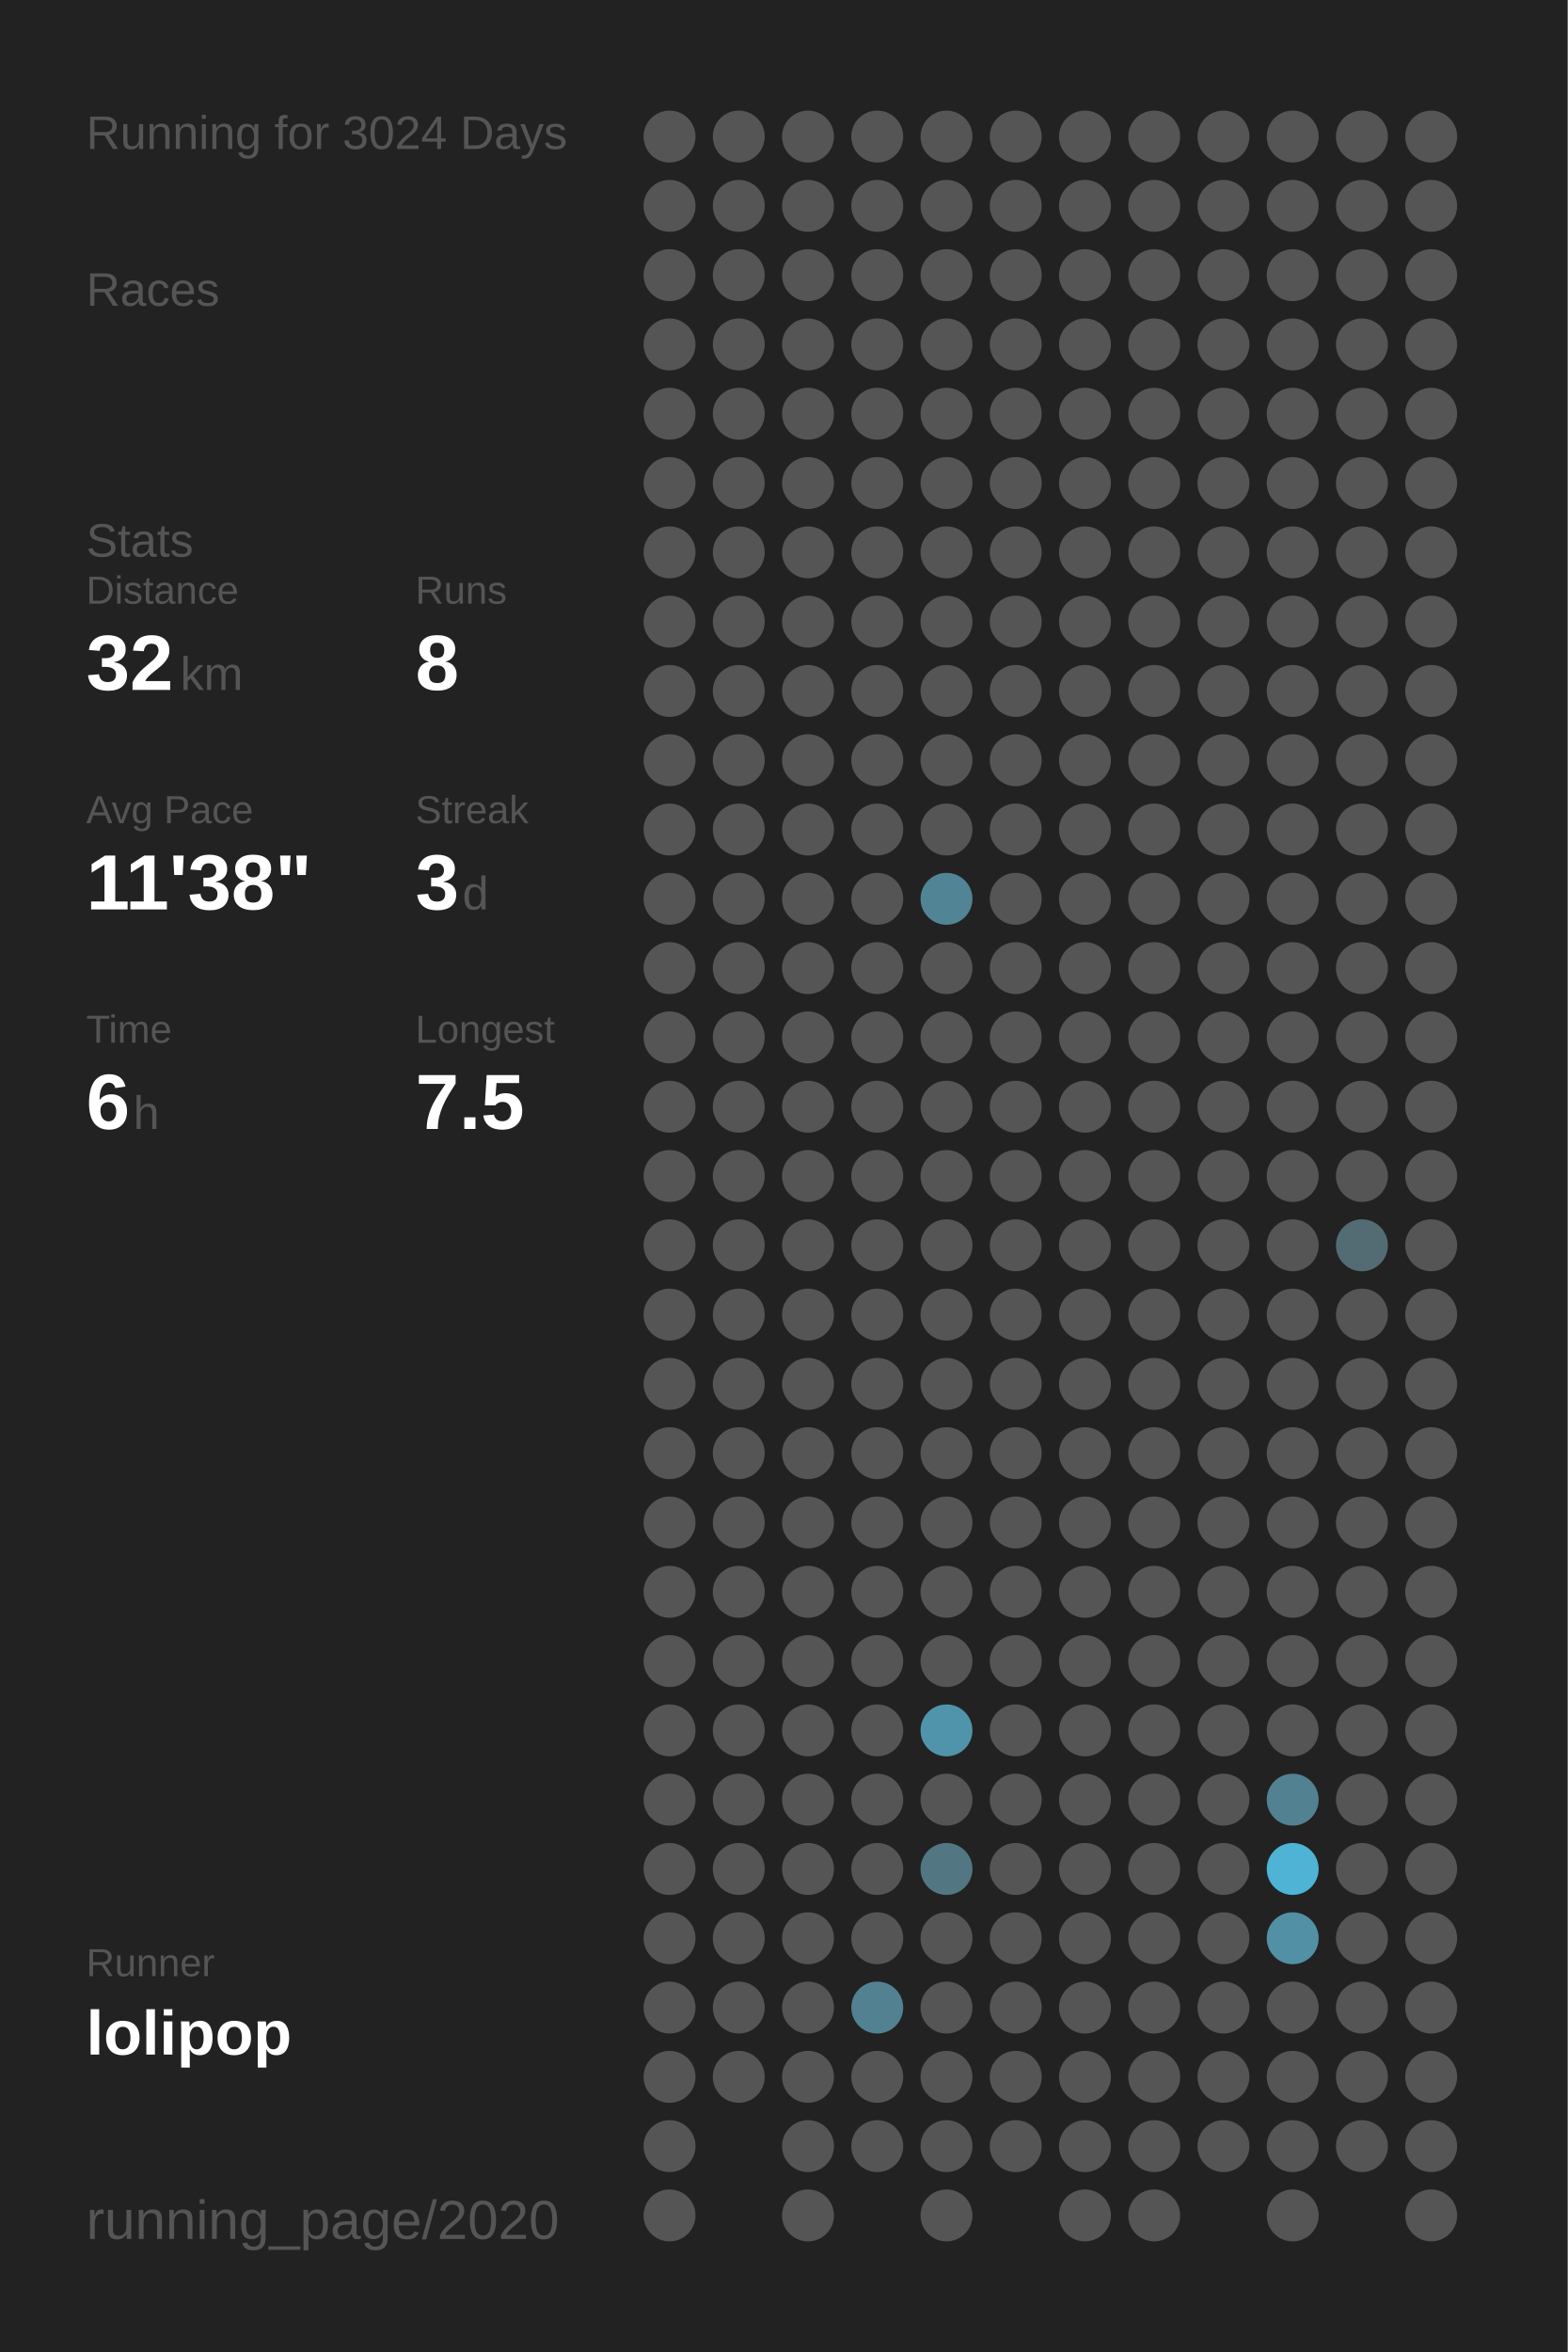
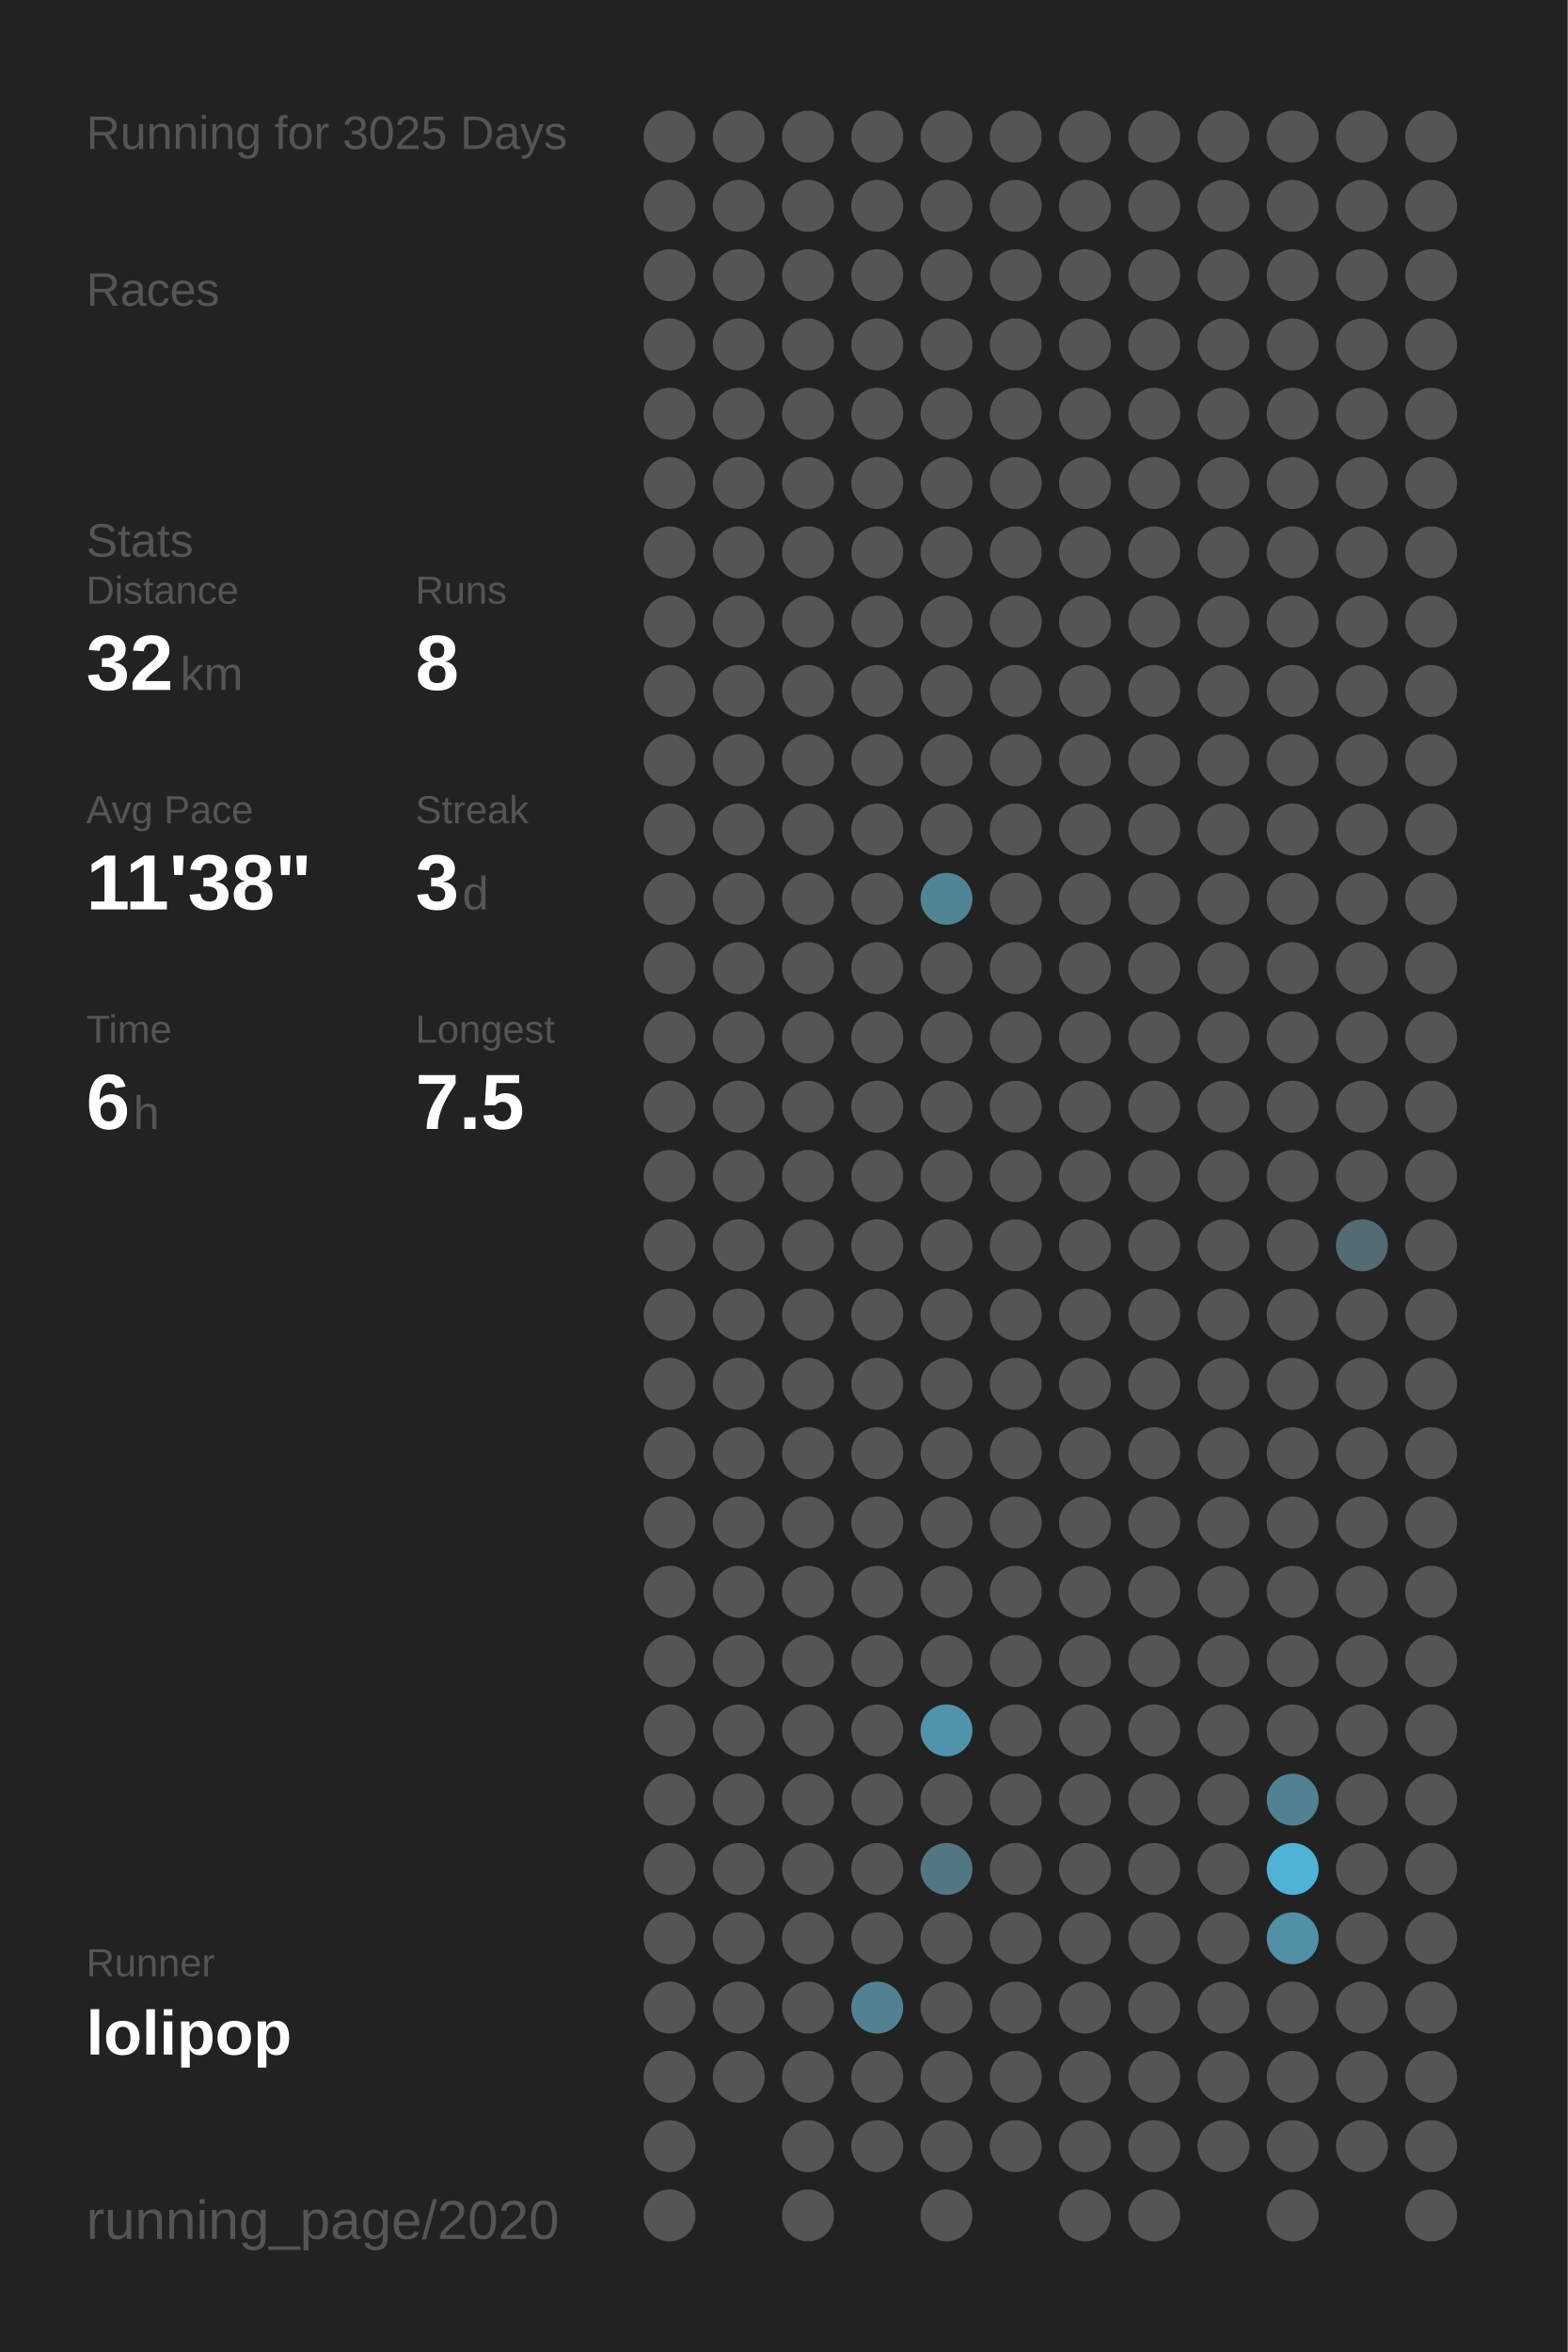
<svg xmlns="http://www.w3.org/2000/svg" baseProfile="full" height="300mm" version="1.1" viewBox="0,0,200,300" width="200mm">
  <defs />
  <rect fill="#222222" height="300" width="200" x="0" y="0" />
-   <text fill="#555555" style="font-size:6px; font-family:Arial;" x="11" y="19">Running for 3024 Days</text>
+   <text fill="#555555" style="font-size:6px; font-family:Arial;" x="11" y="19">Running for 3025 Days</text>
  <text fill="#555555" style="font-size:6px; font-family:Arial;" x="11" y="39">Races</text>
  <text fill="#555555" style="font-size:6px; font-family:Arial;" x="11" y="71">Stats</text>
  <text fill="#555555" style="font-size:5px; font-family:Arial;" x="11" y="77">Distance</text>
  <text fill="#FFFFFF" style="font-size:10px; font-family:Arial; font-weight:bold;" x="11" y="88">32</text>
  <text fill="#555555" style="font-size:6px; font-family:Arial;" x="23" y="88">km</text>
  <text fill="#555555" style="font-size:5px; font-family:Arial;" x="53" y="77">Runs</text>
  <text fill="#FFFFFF" style="font-size:10px; font-family:Arial; font-weight:bold;" x="53" y="88">8</text>
  <text fill="#555555" style="font-size:5px; font-family:Arial;" x="11" y="105">Avg Pace</text>
  <text fill="#FFFFFF" style="font-size:10px; font-family:Arial; font-weight:bold;" x="11" y="116">11'38"</text>
  <text fill="#555555" style="font-size:5px; font-family:Arial;" x="53" y="105">Streak</text>
  <text fill="#FFFFFF" style="font-size:10px; font-family:Arial; font-weight:bold;" x="53" y="116">3</text>
  <text fill="#555555" style="font-size:6px; font-family:Arial;" x="59" y="116">d</text>
  <text fill="#555555" style="font-size:5px; font-family:Arial;" x="11" y="133">Time</text>
  <text fill="#FFFFFF" style="font-size:10px; font-family:Arial; font-weight:bold;" x="11" y="144">6</text>
  <text fill="#555555" style="font-size:6px; font-family:Arial;" x="17" y="144">h</text>
  <text fill="#555555" style="font-size:5px; font-family:Arial;" x="53" y="133">Longest</text>
  <text fill="#FFFFFF" style="font-size:10px; font-family:Arial; font-weight:bold;" x="53" y="144">7.5</text>
  <text fill="#555555" style="font-size:5px; font-family:Arial;" x="11" y="252.065">Runner</text>
  <text fill="#FFFFFF" style="font-size:8px; font-family:Arial; font-weight:bold;" x="11" y="262.065">lolipop</text>
  <text fill="#555555" style="font-size:7px; font-family:Arial;" x="11" y="285.581">running_page/2020</text>
  <circle cx="85.417" cy="17.419" fill="#555555" r="3.312" />
  <circle cx="85.417" cy="26.258" fill="#555555" r="3.312" />
  <circle cx="85.417" cy="35.097" fill="#555555" r="3.312" />
  <circle cx="85.417" cy="43.935" fill="#555555" r="3.312" />
  <circle cx="85.417" cy="52.774" fill="#555555" r="3.312" />
  <circle cx="85.417" cy="61.613" fill="#555555" r="3.312" />
  <circle cx="85.417" cy="70.452" fill="#555555" r="3.312" />
  <circle cx="85.417" cy="79.29" fill="#555555" r="3.312" />
  <circle cx="85.417" cy="88.129" fill="#555555" r="3.312" />
  <circle cx="85.417" cy="96.968" fill="#555555" r="3.312" />
  <circle cx="85.417" cy="105.806" fill="#555555" r="3.312" />
  <circle cx="85.417" cy="114.645" fill="#555555" r="3.312" />
  <circle cx="85.417" cy="123.484" fill="#555555" r="3.312" />
  <circle cx="85.417" cy="132.323" fill="#555555" r="3.312" />
  <circle cx="85.417" cy="141.161" fill="#555555" r="3.312" />
  <circle cx="85.417" cy="150" fill="#555555" r="3.312" />
  <circle cx="85.417" cy="158.839" fill="#555555" r="3.312" />
  <circle cx="85.417" cy="167.677" fill="#555555" r="3.312" />
  <circle cx="85.417" cy="176.516" fill="#555555" r="3.312" />
  <circle cx="85.417" cy="185.355" fill="#555555" r="3.312" />
  <circle cx="85.417" cy="194.194" fill="#555555" r="3.312" />
  <circle cx="85.417" cy="203.032" fill="#555555" r="3.312" />
  <circle cx="85.417" cy="211.871" fill="#555555" r="3.312" />
  <circle cx="85.417" cy="220.71" fill="#555555" r="3.312" />
  <circle cx="85.417" cy="229.548" fill="#555555" r="3.312" />
  <circle cx="85.417" cy="238.387" fill="#555555" r="3.312" />
  <circle cx="85.417" cy="247.226" fill="#555555" r="3.312" />
  <circle cx="85.417" cy="256.065" fill="#555555" r="3.312" />
  <circle cx="85.417" cy="264.903" fill="#555555" r="3.312" />
  <circle cx="85.417" cy="273.742" fill="#555555" r="3.312" />
  <circle cx="85.417" cy="282.581" fill="#555555" r="3.312" />
  <circle cx="94.25" cy="17.419" fill="#555555" r="3.312" />
  <circle cx="94.25" cy="26.258" fill="#555555" r="3.312" />
  <circle cx="94.25" cy="35.097" fill="#555555" r="3.312" />
  <circle cx="94.25" cy="43.935" fill="#555555" r="3.312" />
  <circle cx="94.25" cy="52.774" fill="#555555" r="3.312" />
  <circle cx="94.25" cy="61.613" fill="#555555" r="3.312" />
  <circle cx="94.25" cy="70.452" fill="#555555" r="3.312" />
  <circle cx="94.25" cy="79.29" fill="#555555" r="3.312" />
  <circle cx="94.25" cy="88.129" fill="#555555" r="3.312" />
  <circle cx="94.25" cy="96.968" fill="#555555" r="3.312" />
  <circle cx="94.25" cy="105.806" fill="#555555" r="3.312" />
  <circle cx="94.25" cy="114.645" fill="#555555" r="3.312" />
  <circle cx="94.25" cy="123.484" fill="#555555" r="3.312" />
  <circle cx="94.25" cy="132.323" fill="#555555" r="3.312" />
  <circle cx="94.25" cy="141.161" fill="#555555" r="3.312" />
  <circle cx="94.25" cy="150" fill="#555555" r="3.312" />
  <circle cx="94.25" cy="158.839" fill="#555555" r="3.312" />
  <circle cx="94.25" cy="167.677" fill="#555555" r="3.312" />
  <circle cx="94.25" cy="176.516" fill="#555555" r="3.312" />
  <circle cx="94.25" cy="185.355" fill="#555555" r="3.312" />
  <circle cx="94.25" cy="194.194" fill="#555555" r="3.312" />
  <circle cx="94.25" cy="203.032" fill="#555555" r="3.312" />
  <circle cx="94.25" cy="211.871" fill="#555555" r="3.312" />
  <circle cx="94.25" cy="220.71" fill="#555555" r="3.312" />
  <circle cx="94.25" cy="229.548" fill="#555555" r="3.312" />
  <circle cx="94.25" cy="238.387" fill="#555555" r="3.312" />
  <circle cx="94.25" cy="247.226" fill="#555555" r="3.312" />
  <circle cx="94.25" cy="256.065" fill="#555555" r="3.312" />
  <circle cx="94.25" cy="264.903" fill="#555555" r="3.312" />
  <circle cx="103.083" cy="17.419" fill="#555555" r="3.312" />
  <circle cx="103.083" cy="26.258" fill="#555555" r="3.312" />
  <circle cx="103.083" cy="35.097" fill="#555555" r="3.312" />
  <circle cx="103.083" cy="43.935" fill="#555555" r="3.312" />
  <circle cx="103.083" cy="52.774" fill="#555555" r="3.312" />
  <circle cx="103.083" cy="61.613" fill="#555555" r="3.312" />
  <circle cx="103.083" cy="70.452" fill="#555555" r="3.312" />
  <circle cx="103.083" cy="79.29" fill="#555555" r="3.312" />
  <circle cx="103.083" cy="88.129" fill="#555555" r="3.312" />
  <circle cx="103.083" cy="96.968" fill="#555555" r="3.312" />
  <circle cx="103.083" cy="105.806" fill="#555555" r="3.312" />
  <circle cx="103.083" cy="114.645" fill="#555555" r="3.312" />
  <circle cx="103.083" cy="123.484" fill="#555555" r="3.312" />
  <circle cx="103.083" cy="132.323" fill="#555555" r="3.312" />
  <circle cx="103.083" cy="141.161" fill="#555555" r="3.312" />
  <circle cx="103.083" cy="150" fill="#555555" r="3.312" />
  <circle cx="103.083" cy="158.839" fill="#555555" r="3.312" />
  <circle cx="103.083" cy="167.677" fill="#555555" r="3.312" />
  <circle cx="103.083" cy="176.516" fill="#555555" r="3.312" />
  <circle cx="103.083" cy="185.355" fill="#555555" r="3.312" />
  <circle cx="103.083" cy="194.194" fill="#555555" r="3.312" />
  <circle cx="103.083" cy="203.032" fill="#555555" r="3.312" />
  <circle cx="103.083" cy="211.871" fill="#555555" r="3.312" />
  <circle cx="103.083" cy="220.71" fill="#555555" r="3.312" />
  <circle cx="103.083" cy="229.548" fill="#555555" r="3.312" />
  <circle cx="103.083" cy="238.387" fill="#555555" r="3.312" />
  <circle cx="103.083" cy="247.226" fill="#555555" r="3.312" />
  <circle cx="103.083" cy="256.065" fill="#555555" r="3.312" />
  <circle cx="103.083" cy="264.903" fill="#555555" r="3.312" />
  <circle cx="103.083" cy="273.742" fill="#555555" r="3.312" />
  <circle cx="103.083" cy="282.581" fill="#555555" r="3.312" />
  <circle cx="111.917" cy="17.419" fill="#555555" r="3.312" />
  <circle cx="111.917" cy="26.258" fill="#555555" r="3.312" />
  <circle cx="111.917" cy="35.097" fill="#555555" r="3.312" />
  <circle cx="111.917" cy="43.935" fill="#555555" r="3.312" />
  <circle cx="111.917" cy="52.774" fill="#555555" r="3.312" />
  <circle cx="111.917" cy="61.613" fill="#555555" r="3.312" />
  <circle cx="111.917" cy="70.452" fill="#555555" r="3.312" />
  <circle cx="111.917" cy="79.29" fill="#555555" r="3.312" />
  <circle cx="111.917" cy="88.129" fill="#555555" r="3.312" />
  <circle cx="111.917" cy="96.968" fill="#555555" r="3.312" />
  <circle cx="111.917" cy="105.806" fill="#555555" r="3.312" />
  <circle cx="111.917" cy="114.645" fill="#555555" r="3.312" />
  <circle cx="111.917" cy="123.484" fill="#555555" r="3.312" />
  <circle cx="111.917" cy="132.323" fill="#555555" r="3.312" />
  <circle cx="111.917" cy="141.161" fill="#555555" r="3.312" />
  <circle cx="111.917" cy="150" fill="#555555" r="3.312" />
  <circle cx="111.917" cy="158.839" fill="#555555" r="3.312" />
  <circle cx="111.917" cy="167.677" fill="#555555" r="3.312" />
  <circle cx="111.917" cy="176.516" fill="#555555" r="3.312" />
  <circle cx="111.917" cy="185.355" fill="#555555" r="3.312" />
  <circle cx="111.917" cy="194.194" fill="#555555" r="3.312" />
  <circle cx="111.917" cy="203.032" fill="#555555" r="3.312" />
  <circle cx="111.917" cy="211.871" fill="#555555" r="3.312" />
  <circle cx="111.917" cy="220.71" fill="#555555" r="3.312" />
  <circle cx="111.917" cy="229.548" fill="#555555" r="3.312" />
  <circle cx="111.917" cy="238.387" fill="#555555" r="3.312" />
  <circle cx="111.917" cy="247.226" fill="#555555" r="3.312" />
  <circle cx="111.917" cy="256.065" fill="#528292" r="3.312" />
  <circle cx="111.917" cy="264.903" fill="#555555" r="3.312" />
  <circle cx="111.917" cy="273.742" fill="#555555" r="3.312" />
  <circle cx="120.75" cy="17.419" fill="#555555" r="3.312" />
  <circle cx="120.75" cy="26.258" fill="#555555" r="3.312" />
  <circle cx="120.75" cy="35.097" fill="#555555" r="3.312" />
  <circle cx="120.75" cy="43.935" fill="#555555" r="3.312" />
  <circle cx="120.75" cy="52.774" fill="#555555" r="3.312" />
  <circle cx="120.75" cy="61.613" fill="#555555" r="3.312" />
  <circle cx="120.75" cy="70.452" fill="#555555" r="3.312" />
  <circle cx="120.75" cy="79.29" fill="#555555" r="3.312" />
  <circle cx="120.75" cy="88.129" fill="#555555" r="3.312" />
  <circle cx="120.75" cy="96.968" fill="#555555" r="3.312" />
  <circle cx="120.75" cy="105.806" fill="#555555" r="3.312" />
  <circle cx="120.75" cy="114.645" fill="#518495" r="3.312" />
  <circle cx="120.75" cy="123.484" fill="#555555" r="3.312" />
  <circle cx="120.75" cy="132.323" fill="#555555" r="3.312" />
  <circle cx="120.75" cy="141.161" fill="#555555" r="3.312" />
  <circle cx="120.75" cy="150" fill="#555555" r="3.312" />
  <circle cx="120.75" cy="158.839" fill="#555555" r="3.312" />
  <circle cx="120.75" cy="167.677" fill="#555555" r="3.312" />
  <circle cx="120.75" cy="176.516" fill="#555555" r="3.312" />
  <circle cx="120.75" cy="185.355" fill="#555555" r="3.312" />
  <circle cx="120.75" cy="194.194" fill="#555555" r="3.312" />
  <circle cx="120.75" cy="203.032" fill="#555555" r="3.312" />
  <circle cx="120.75" cy="211.871" fill="#555555" r="3.312" />
  <circle cx="120.75" cy="220.71" fill="#5094ab" r="3.312" />
  <circle cx="120.75" cy="229.548" fill="#555555" r="3.312" />
  <circle cx="120.75" cy="238.387" fill="#527783" r="3.312" />
  <circle cx="120.75" cy="247.226" fill="#555555" r="3.312" />
  <circle cx="120.75" cy="256.065" fill="#555555" r="3.312" />
  <circle cx="120.75" cy="264.903" fill="#555555" r="3.312" />
  <circle cx="120.75" cy="273.742" fill="#555555" r="3.312" />
  <circle cx="120.75" cy="282.581" fill="#555555" r="3.312" />
  <circle cx="129.583" cy="17.419" fill="#555555" r="3.312" />
  <circle cx="129.583" cy="26.258" fill="#555555" r="3.312" />
  <circle cx="129.583" cy="35.097" fill="#555555" r="3.312" />
  <circle cx="129.583" cy="43.935" fill="#555555" r="3.312" />
  <circle cx="129.583" cy="52.774" fill="#555555" r="3.312" />
  <circle cx="129.583" cy="61.613" fill="#555555" r="3.312" />
  <circle cx="129.583" cy="70.452" fill="#555555" r="3.312" />
  <circle cx="129.583" cy="79.29" fill="#555555" r="3.312" />
  <circle cx="129.583" cy="88.129" fill="#555555" r="3.312" />
  <circle cx="129.583" cy="96.968" fill="#555555" r="3.312" />
  <circle cx="129.583" cy="105.806" fill="#555555" r="3.312" />
  <circle cx="129.583" cy="114.645" fill="#555555" r="3.312" />
  <circle cx="129.583" cy="123.484" fill="#555555" r="3.312" />
  <circle cx="129.583" cy="132.323" fill="#555555" r="3.312" />
  <circle cx="129.583" cy="141.161" fill="#555555" r="3.312" />
  <circle cx="129.583" cy="150" fill="#555555" r="3.312" />
  <circle cx="129.583" cy="158.839" fill="#555555" r="3.312" />
  <circle cx="129.583" cy="167.677" fill="#555555" r="3.312" />
  <circle cx="129.583" cy="176.516" fill="#555555" r="3.312" />
  <circle cx="129.583" cy="185.355" fill="#555555" r="3.312" />
  <circle cx="129.583" cy="194.194" fill="#555555" r="3.312" />
  <circle cx="129.583" cy="203.032" fill="#555555" r="3.312" />
  <circle cx="129.583" cy="211.871" fill="#555555" r="3.312" />
  <circle cx="129.583" cy="220.71" fill="#555555" r="3.312" />
  <circle cx="129.583" cy="229.548" fill="#555555" r="3.312" />
  <circle cx="129.583" cy="238.387" fill="#555555" r="3.312" />
  <circle cx="129.583" cy="247.226" fill="#555555" r="3.312" />
  <circle cx="129.583" cy="256.065" fill="#555555" r="3.312" />
  <circle cx="129.583" cy="264.903" fill="#555555" r="3.312" />
  <circle cx="129.583" cy="273.742" fill="#555555" r="3.312" />
  <circle cx="138.417" cy="17.419" fill="#555555" r="3.312" />
  <circle cx="138.417" cy="26.258" fill="#555555" r="3.312" />
  <circle cx="138.417" cy="35.097" fill="#555555" r="3.312" />
  <circle cx="138.417" cy="43.935" fill="#555555" r="3.312" />
  <circle cx="138.417" cy="52.774" fill="#555555" r="3.312" />
  <circle cx="138.417" cy="61.613" fill="#555555" r="3.312" />
  <circle cx="138.417" cy="70.452" fill="#555555" r="3.312" />
  <circle cx="138.417" cy="79.29" fill="#555555" r="3.312" />
  <circle cx="138.417" cy="88.129" fill="#555555" r="3.312" />
  <circle cx="138.417" cy="96.968" fill="#555555" r="3.312" />
  <circle cx="138.417" cy="105.806" fill="#555555" r="3.312" />
  <circle cx="138.417" cy="114.645" fill="#555555" r="3.312" />
  <circle cx="138.417" cy="123.484" fill="#555555" r="3.312" />
  <circle cx="138.417" cy="132.323" fill="#555555" r="3.312" />
  <circle cx="138.417" cy="141.161" fill="#555555" r="3.312" />
  <circle cx="138.417" cy="150" fill="#555555" r="3.312" />
  <circle cx="138.417" cy="158.839" fill="#555555" r="3.312" />
  <circle cx="138.417" cy="167.677" fill="#555555" r="3.312" />
  <circle cx="138.417" cy="176.516" fill="#555555" r="3.312" />
  <circle cx="138.417" cy="185.355" fill="#555555" r="3.312" />
  <circle cx="138.417" cy="194.194" fill="#555555" r="3.312" />
  <circle cx="138.417" cy="203.032" fill="#555555" r="3.312" />
  <circle cx="138.417" cy="211.871" fill="#555555" r="3.312" />
  <circle cx="138.417" cy="220.71" fill="#555555" r="3.312" />
  <circle cx="138.417" cy="229.548" fill="#555555" r="3.312" />
  <circle cx="138.417" cy="238.387" fill="#555555" r="3.312" />
  <circle cx="138.417" cy="247.226" fill="#555555" r="3.312" />
  <circle cx="138.417" cy="256.065" fill="#555555" r="3.312" />
  <circle cx="138.417" cy="264.903" fill="#555555" r="3.312" />
  <circle cx="138.417" cy="273.742" fill="#555555" r="3.312" />
  <circle cx="138.417" cy="282.581" fill="#555555" r="3.312" />
  <circle cx="147.25" cy="17.419" fill="#555555" r="3.312" />
  <circle cx="147.25" cy="26.258" fill="#555555" r="3.312" />
  <circle cx="147.25" cy="35.097" fill="#555555" r="3.312" />
  <circle cx="147.25" cy="43.935" fill="#555555" r="3.312" />
  <circle cx="147.25" cy="52.774" fill="#555555" r="3.312" />
  <circle cx="147.25" cy="61.613" fill="#555555" r="3.312" />
  <circle cx="147.25" cy="70.452" fill="#555555" r="3.312" />
  <circle cx="147.25" cy="79.29" fill="#555555" r="3.312" />
  <circle cx="147.25" cy="88.129" fill="#555555" r="3.312" />
  <circle cx="147.25" cy="96.968" fill="#555555" r="3.312" />
  <circle cx="147.25" cy="105.806" fill="#555555" r="3.312" />
  <circle cx="147.25" cy="114.645" fill="#555555" r="3.312" />
  <circle cx="147.25" cy="123.484" fill="#555555" r="3.312" />
  <circle cx="147.25" cy="132.323" fill="#555555" r="3.312" />
  <circle cx="147.25" cy="141.161" fill="#555555" r="3.312" />
  <circle cx="147.25" cy="150" fill="#555555" r="3.312" />
  <circle cx="147.25" cy="158.839" fill="#555555" r="3.312" />
  <circle cx="147.25" cy="167.677" fill="#555555" r="3.312" />
  <circle cx="147.25" cy="176.516" fill="#555555" r="3.312" />
  <circle cx="147.25" cy="185.355" fill="#555555" r="3.312" />
  <circle cx="147.25" cy="194.194" fill="#555555" r="3.312" />
  <circle cx="147.25" cy="203.032" fill="#555555" r="3.312" />
  <circle cx="147.25" cy="211.871" fill="#555555" r="3.312" />
  <circle cx="147.25" cy="220.71" fill="#555555" r="3.312" />
  <circle cx="147.25" cy="229.548" fill="#555555" r="3.312" />
  <circle cx="147.25" cy="238.387" fill="#555555" r="3.312" />
  <circle cx="147.25" cy="247.226" fill="#555555" r="3.312" />
  <circle cx="147.25" cy="256.065" fill="#555555" r="3.312" />
  <circle cx="147.25" cy="264.903" fill="#555555" r="3.312" />
  <circle cx="147.25" cy="273.742" fill="#555555" r="3.312" />
  <circle cx="147.25" cy="282.581" fill="#555555" r="3.312" />
  <circle cx="156.083" cy="17.419" fill="#555555" r="3.312" />
  <circle cx="156.083" cy="26.258" fill="#555555" r="3.312" />
  <circle cx="156.083" cy="35.097" fill="#555555" r="3.312" />
  <circle cx="156.083" cy="43.935" fill="#555555" r="3.312" />
  <circle cx="156.083" cy="52.774" fill="#555555" r="3.312" />
  <circle cx="156.083" cy="61.613" fill="#555555" r="3.312" />
  <circle cx="156.083" cy="70.452" fill="#555555" r="3.312" />
  <circle cx="156.083" cy="79.29" fill="#555555" r="3.312" />
  <circle cx="156.083" cy="88.129" fill="#555555" r="3.312" />
  <circle cx="156.083" cy="96.968" fill="#555555" r="3.312" />
  <circle cx="156.083" cy="105.806" fill="#555555" r="3.312" />
  <circle cx="156.083" cy="114.645" fill="#555555" r="3.312" />
  <circle cx="156.083" cy="123.484" fill="#555555" r="3.312" />
  <circle cx="156.083" cy="132.323" fill="#555555" r="3.312" />
  <circle cx="156.083" cy="141.161" fill="#555555" r="3.312" />
  <circle cx="156.083" cy="150" fill="#555555" r="3.312" />
  <circle cx="156.083" cy="158.839" fill="#555555" r="3.312" />
  <circle cx="156.083" cy="167.677" fill="#555555" r="3.312" />
  <circle cx="156.083" cy="176.516" fill="#555555" r="3.312" />
  <circle cx="156.083" cy="185.355" fill="#555555" r="3.312" />
  <circle cx="156.083" cy="194.194" fill="#555555" r="3.312" />
  <circle cx="156.083" cy="203.032" fill="#555555" r="3.312" />
  <circle cx="156.083" cy="211.871" fill="#555555" r="3.312" />
  <circle cx="156.083" cy="220.71" fill="#555555" r="3.312" />
  <circle cx="156.083" cy="229.548" fill="#555555" r="3.312" />
  <circle cx="156.083" cy="238.387" fill="#555555" r="3.312" />
  <circle cx="156.083" cy="247.226" fill="#555555" r="3.312" />
  <circle cx="156.083" cy="256.065" fill="#555555" r="3.312" />
  <circle cx="156.083" cy="264.903" fill="#555555" r="3.312" />
  <circle cx="156.083" cy="273.742" fill="#555555" r="3.312" />
  <circle cx="164.917" cy="17.419" fill="#555555" r="3.312" />
  <circle cx="164.917" cy="26.258" fill="#555555" r="3.312" />
  <circle cx="164.917" cy="35.097" fill="#555555" r="3.312" />
  <circle cx="164.917" cy="43.935" fill="#555555" r="3.312" />
  <circle cx="164.917" cy="52.774" fill="#555555" r="3.312" />
  <circle cx="164.917" cy="61.613" fill="#555555" r="3.312" />
  <circle cx="164.917" cy="70.452" fill="#555555" r="3.312" />
  <circle cx="164.917" cy="79.29" fill="#555555" r="3.312" />
  <circle cx="164.917" cy="88.129" fill="#555555" r="3.312" />
  <circle cx="164.917" cy="96.968" fill="#555555" r="3.312" />
  <circle cx="164.917" cy="105.806" fill="#555555" r="3.312" />
  <circle cx="164.917" cy="114.645" fill="#555555" r="3.312" />
  <circle cx="164.917" cy="123.484" fill="#555555" r="3.312" />
  <circle cx="164.917" cy="132.323" fill="#555555" r="3.312" />
  <circle cx="164.917" cy="141.161" fill="#555555" r="3.312" />
  <circle cx="164.917" cy="150" fill="#555555" r="3.312" />
  <circle cx="164.917" cy="158.839" fill="#555555" r="3.312" />
  <circle cx="164.917" cy="167.677" fill="#555555" r="3.312" />
  <circle cx="164.917" cy="176.516" fill="#555555" r="3.312" />
  <circle cx="164.917" cy="185.355" fill="#555555" r="3.312" />
  <circle cx="164.917" cy="194.194" fill="#555555" r="3.312" />
  <circle cx="164.917" cy="203.032" fill="#555555" r="3.312" />
  <circle cx="164.917" cy="211.871" fill="#555555" r="3.312" />
  <circle cx="164.917" cy="220.71" fill="#555555" r="3.312" />
  <circle cx="164.917" cy="229.548" fill="#528191" r="3.312" />
  <circle cx="164.917" cy="238.387" fill="#4eb3d5" r="3.312" />
  <circle cx="164.917" cy="247.226" fill="#5190a5" r="3.312" />
  <circle cx="164.917" cy="256.065" fill="#555555" r="3.312" />
  <circle cx="164.917" cy="264.903" fill="#555555" r="3.312" />
  <circle cx="164.917" cy="273.742" fill="#555555" r="3.312" />
  <circle cx="164.917" cy="282.581" fill="#555555" r="3.312" />
  <circle cx="173.75" cy="17.419" fill="#555555" r="3.312" />
  <circle cx="173.75" cy="26.258" fill="#555555" r="3.312" />
  <circle cx="173.75" cy="35.097" fill="#555555" r="3.312" />
  <circle cx="173.75" cy="43.935" fill="#555555" r="3.312" />
  <circle cx="173.75" cy="52.774" fill="#555555" r="3.312" />
  <circle cx="173.75" cy="61.613" fill="#555555" r="3.312" />
  <circle cx="173.75" cy="70.452" fill="#555555" r="3.312" />
  <circle cx="173.75" cy="79.29" fill="#555555" r="3.312" />
  <circle cx="173.75" cy="88.129" fill="#555555" r="3.312" />
  <circle cx="173.75" cy="96.968" fill="#555555" r="3.312" />
  <circle cx="173.75" cy="105.806" fill="#555555" r="3.312" />
  <circle cx="173.75" cy="114.645" fill="#555555" r="3.312" />
  <circle cx="173.75" cy="123.484" fill="#555555" r="3.312" />
  <circle cx="173.75" cy="132.323" fill="#555555" r="3.312" />
  <circle cx="173.75" cy="141.161" fill="#555555" r="3.312" />
  <circle cx="173.75" cy="150" fill="#555555" r="3.312" />
  <circle cx="173.75" cy="158.839" fill="#536c74" r="3.312" />
  <circle cx="173.75" cy="167.677" fill="#555555" r="3.312" />
  <circle cx="173.75" cy="176.516" fill="#555555" r="3.312" />
  <circle cx="173.75" cy="185.355" fill="#555555" r="3.312" />
  <circle cx="173.75" cy="194.194" fill="#555555" r="3.312" />
  <circle cx="173.75" cy="203.032" fill="#555555" r="3.312" />
  <circle cx="173.75" cy="211.871" fill="#555555" r="3.312" />
  <circle cx="173.75" cy="220.71" fill="#555555" r="3.312" />
  <circle cx="173.75" cy="229.548" fill="#555555" r="3.312" />
  <circle cx="173.75" cy="238.387" fill="#555555" r="3.312" />
  <circle cx="173.75" cy="247.226" fill="#555555" r="3.312" />
  <circle cx="173.75" cy="256.065" fill="#555555" r="3.312" />
  <circle cx="173.75" cy="264.903" fill="#555555" r="3.312" />
  <circle cx="173.75" cy="273.742" fill="#555555" r="3.312" />
  <circle cx="182.583" cy="17.419" fill="#555555" r="3.312" />
  <circle cx="182.583" cy="26.258" fill="#555555" r="3.312" />
  <circle cx="182.583" cy="35.097" fill="#555555" r="3.312" />
  <circle cx="182.583" cy="43.935" fill="#555555" r="3.312" />
  <circle cx="182.583" cy="52.774" fill="#555555" r="3.312" />
  <circle cx="182.583" cy="61.613" fill="#555555" r="3.312" />
  <circle cx="182.583" cy="70.452" fill="#555555" r="3.312" />
  <circle cx="182.583" cy="79.29" fill="#555555" r="3.312" />
  <circle cx="182.583" cy="88.129" fill="#555555" r="3.312" />
  <circle cx="182.583" cy="96.968" fill="#555555" r="3.312" />
  <circle cx="182.583" cy="105.806" fill="#555555" r="3.312" />
  <circle cx="182.583" cy="114.645" fill="#555555" r="3.312" />
  <circle cx="182.583" cy="123.484" fill="#555555" r="3.312" />
  <circle cx="182.583" cy="132.323" fill="#555555" r="3.312" />
  <circle cx="182.583" cy="141.161" fill="#555555" r="3.312" />
  <circle cx="182.583" cy="150" fill="#555555" r="3.312" />
  <circle cx="182.583" cy="158.839" fill="#555555" r="3.312" />
  <circle cx="182.583" cy="167.677" fill="#555555" r="3.312" />
  <circle cx="182.583" cy="176.516" fill="#555555" r="3.312" />
  <circle cx="182.583" cy="185.355" fill="#555555" r="3.312" />
  <circle cx="182.583" cy="194.194" fill="#555555" r="3.312" />
  <circle cx="182.583" cy="203.032" fill="#555555" r="3.312" />
  <circle cx="182.583" cy="211.871" fill="#555555" r="3.312" />
  <circle cx="182.583" cy="220.71" fill="#555555" r="3.312" />
  <circle cx="182.583" cy="229.548" fill="#555555" r="3.312" />
  <circle cx="182.583" cy="238.387" fill="#555555" r="3.312" />
  <circle cx="182.583" cy="247.226" fill="#555555" r="3.312" />
  <circle cx="182.583" cy="256.065" fill="#555555" r="3.312" />
  <circle cx="182.583" cy="264.903" fill="#555555" r="3.312" />
  <circle cx="182.583" cy="273.742" fill="#555555" r="3.312" />
  <circle cx="182.583" cy="282.581" fill="#555555" r="3.312" />
</svg>
